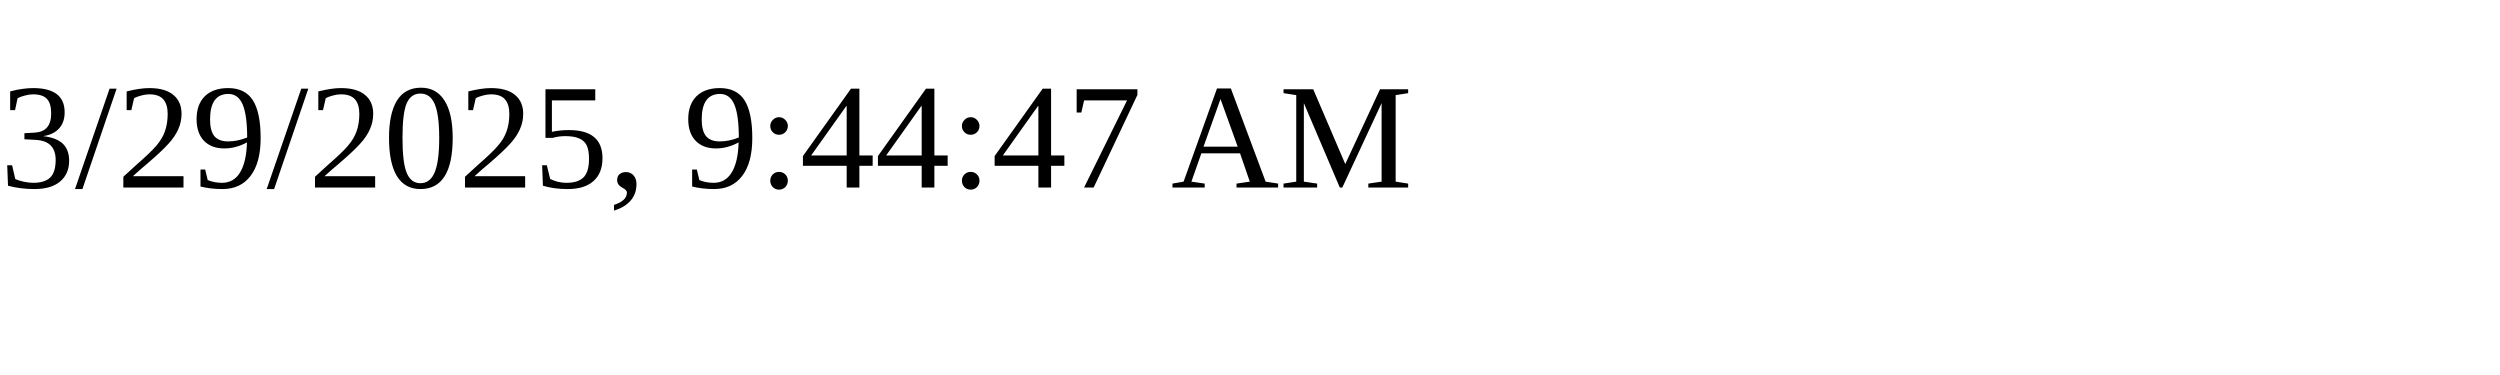
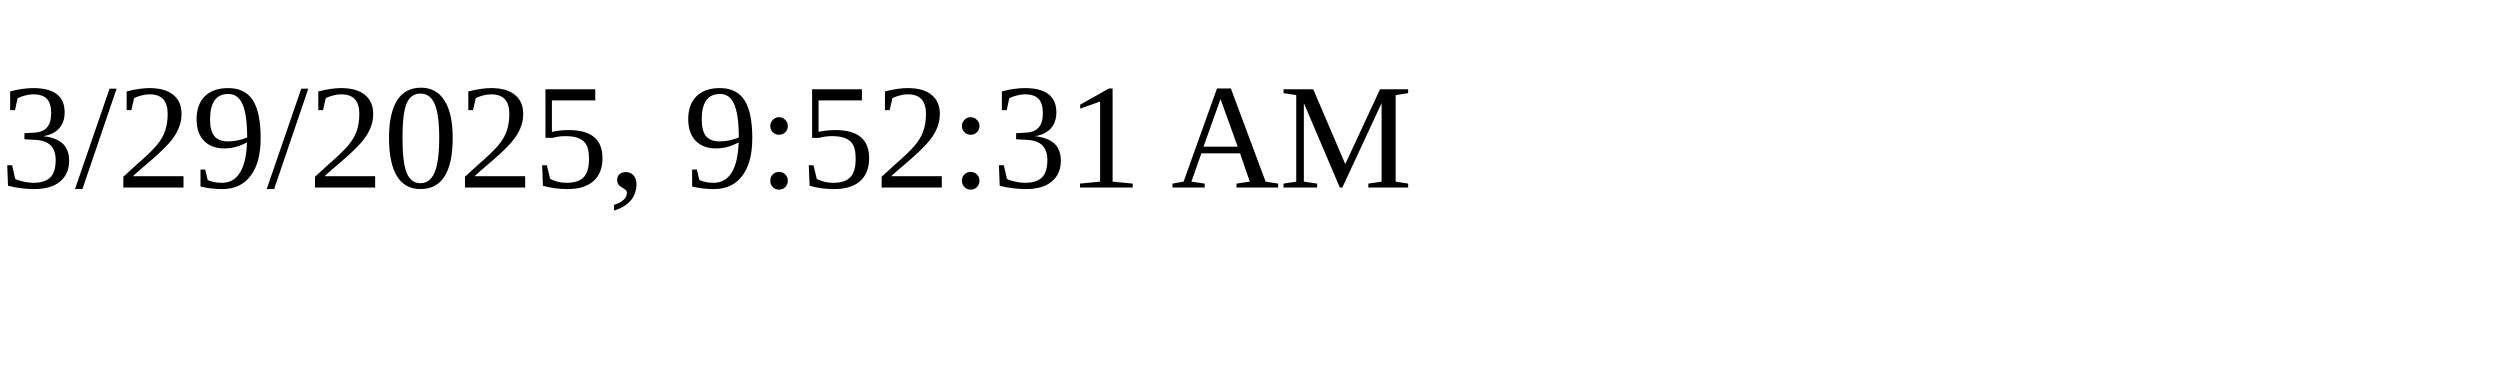
<svg xmlns="http://www.w3.org/2000/svg" height="30" width="200">
-   <text x="0" y="15">3/29/2025, 9:44:47 AM</text>
+   <text x="0" y="15">3/29/2025, 9:52:31 AM</text>
</svg>
